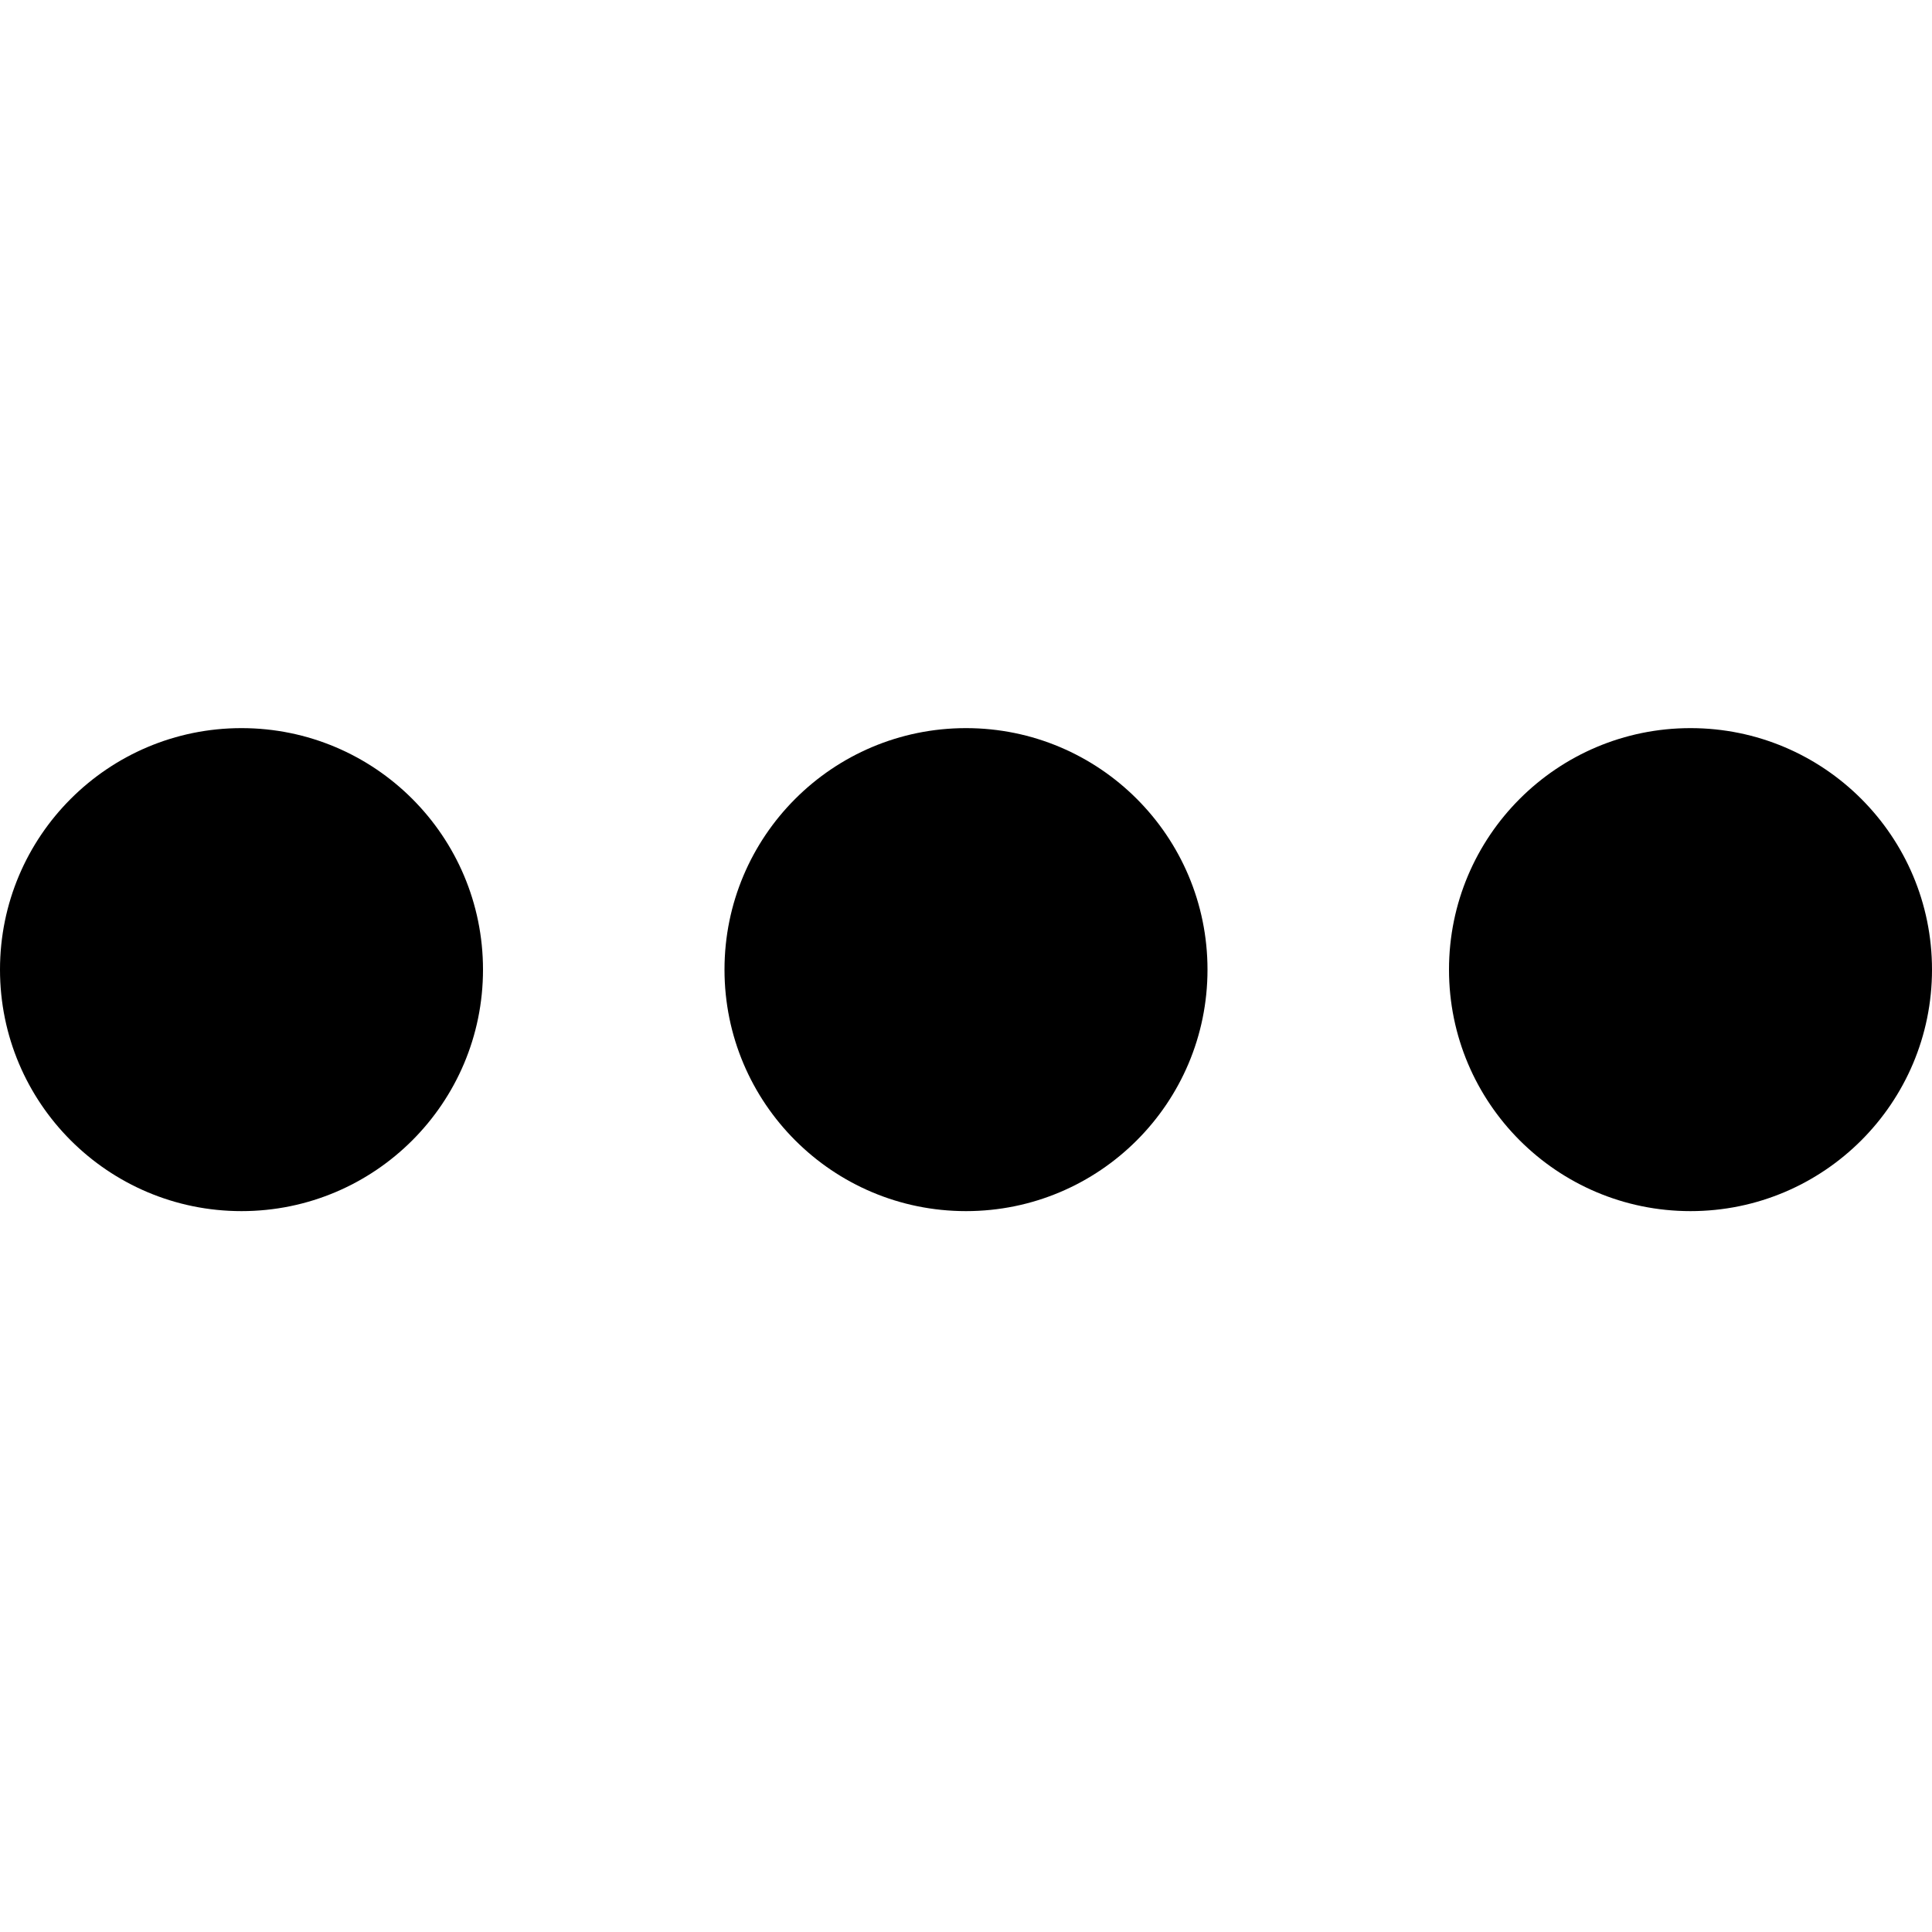
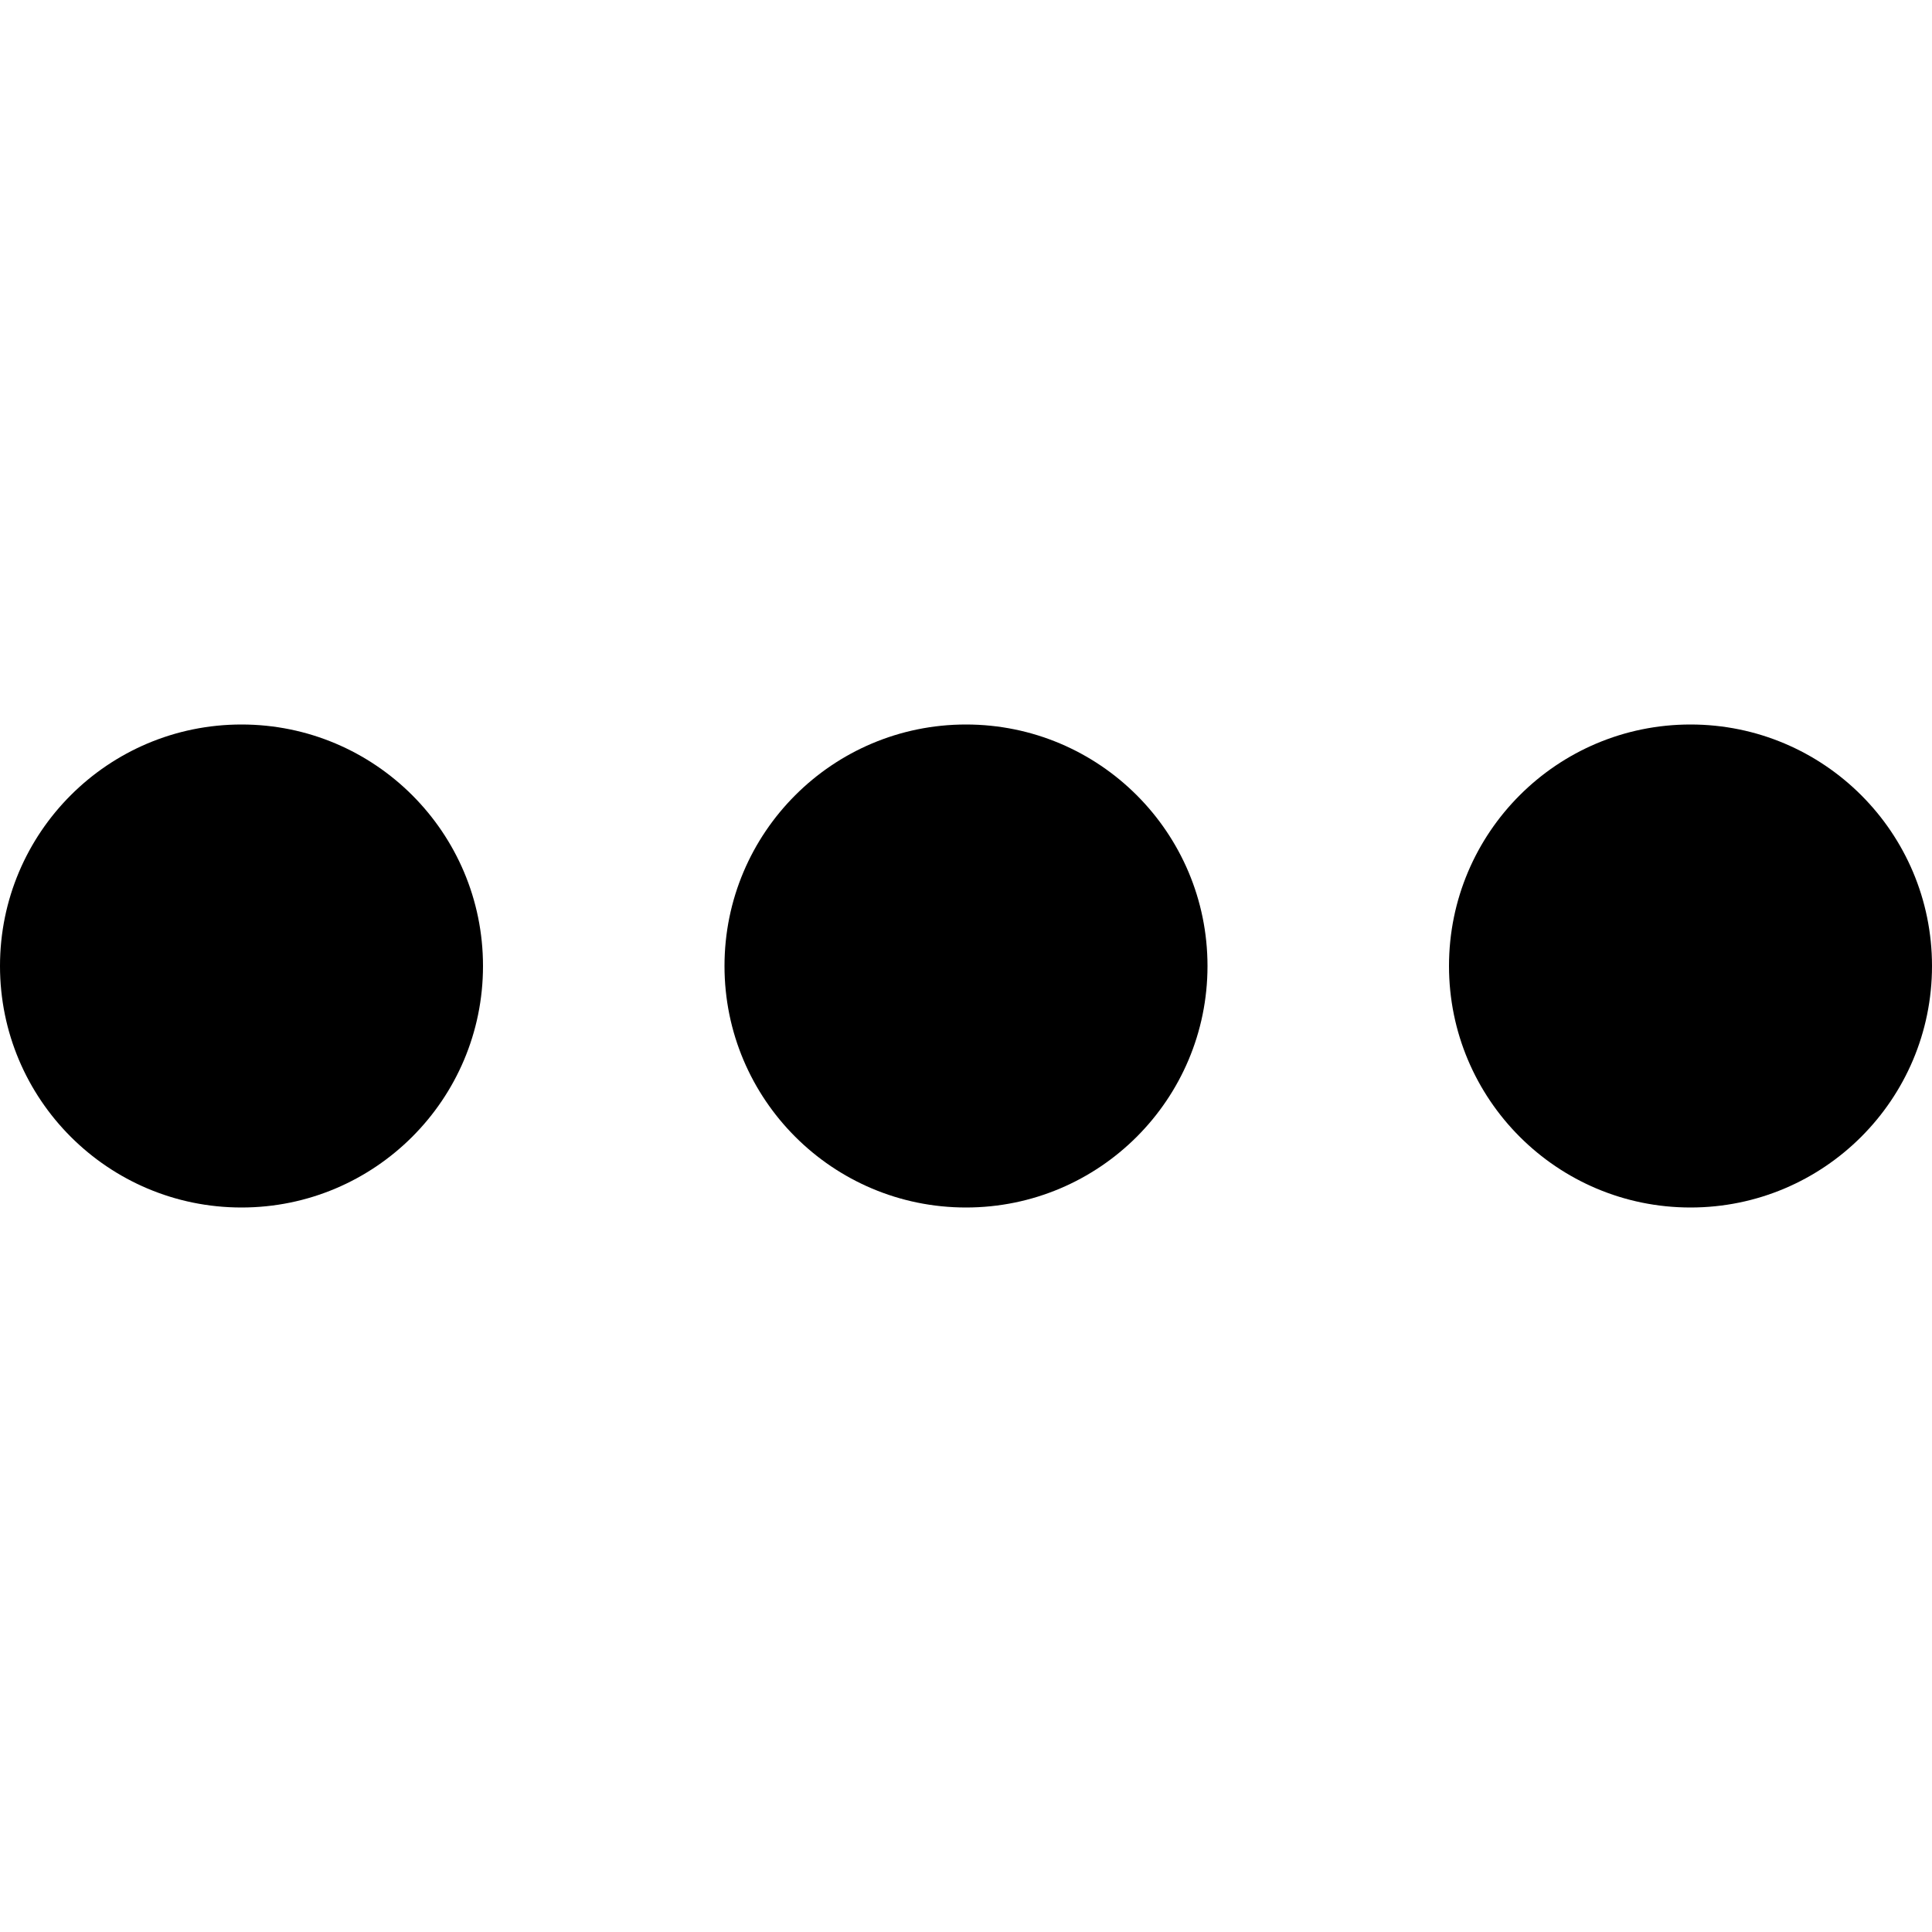
<svg xmlns="http://www.w3.org/2000/svg" viewBox="0 0 16 16">
-   <circle cx="2" cy="8.03" r="2" />
-   <circle cx="14" cy="8.03" r="2" />
-   <circle cx="8" cy="8.03" r="2" />
+   <path d="M2 6a2 2 0 1 1 0 4 2 2 0 0 1 0-4m6 0a2 2 0 1 1 0 4 2 2 0 0 1 0-4m6 0a2 2 0 1 1 0 4 2 2 0 0 1 0-4" />
</svg>
